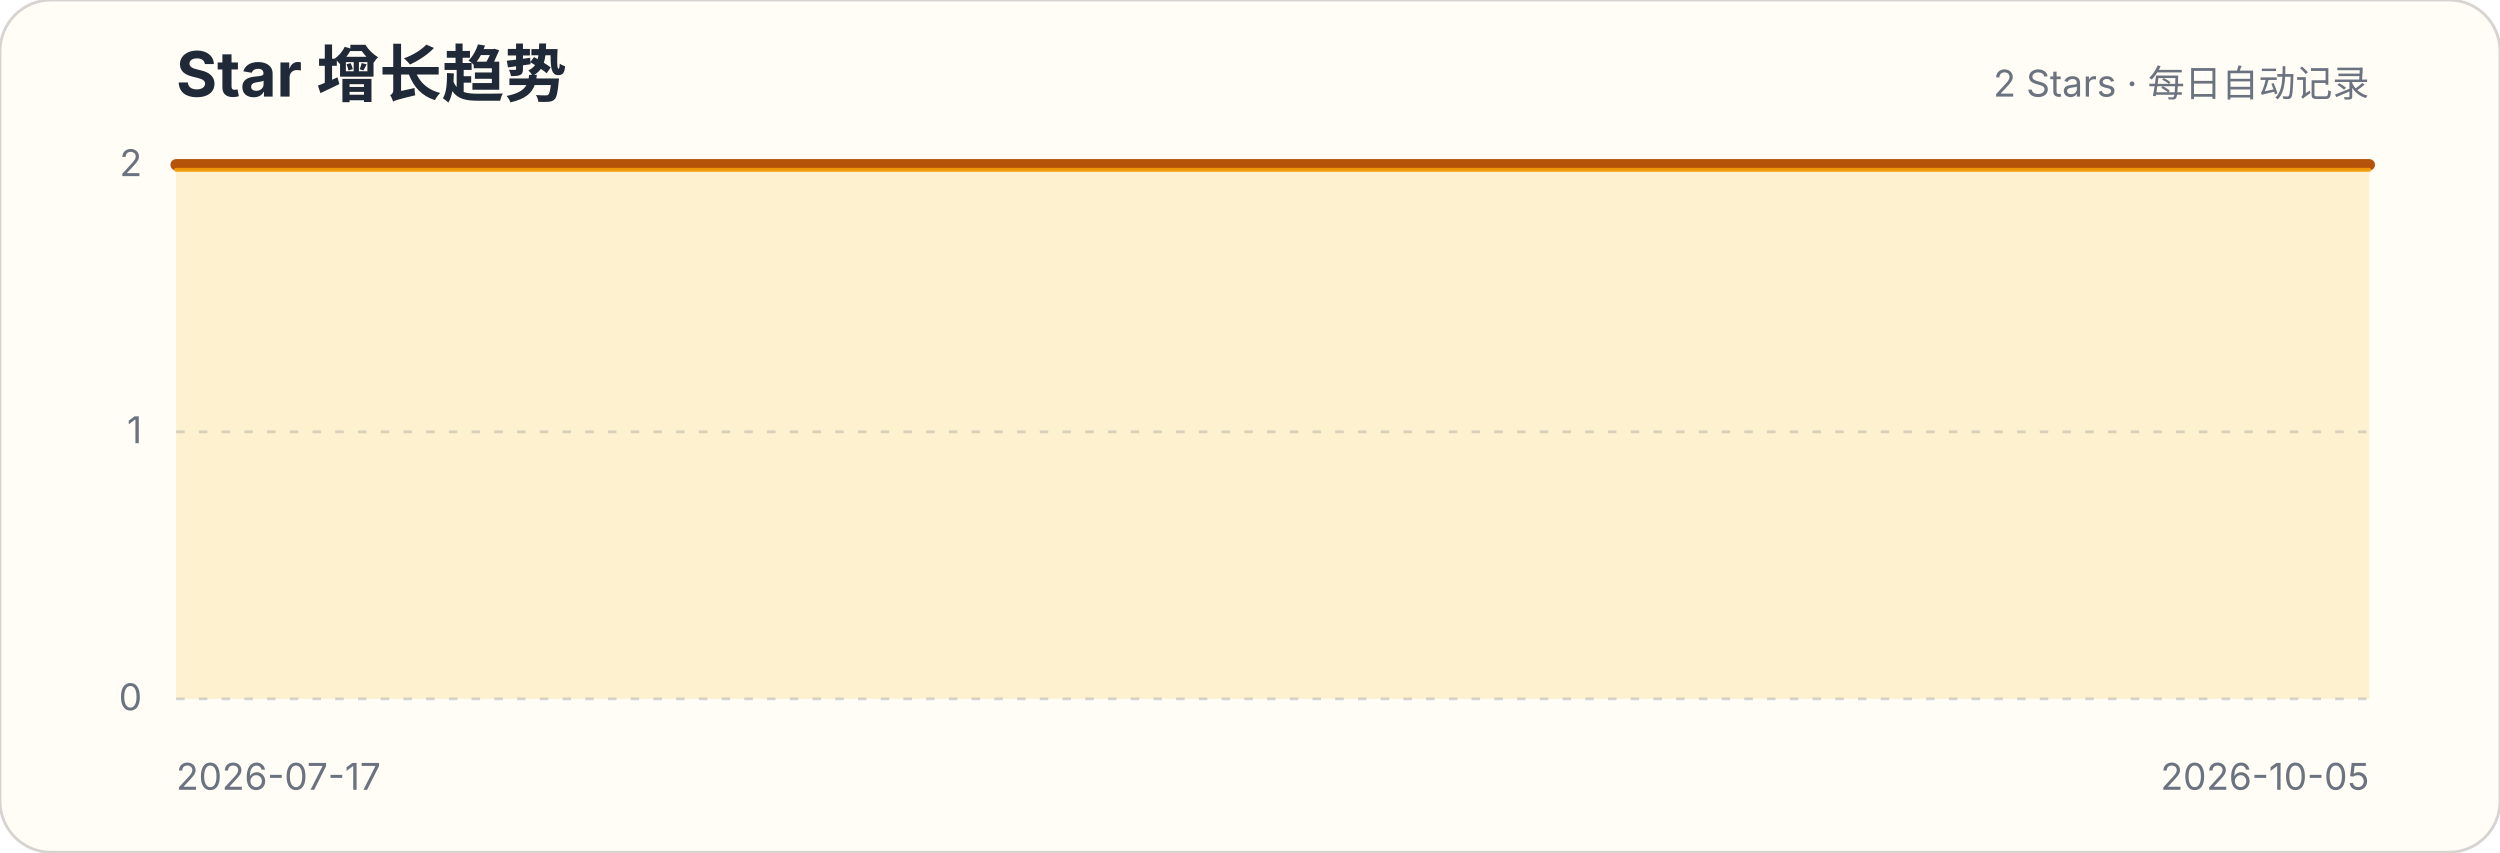
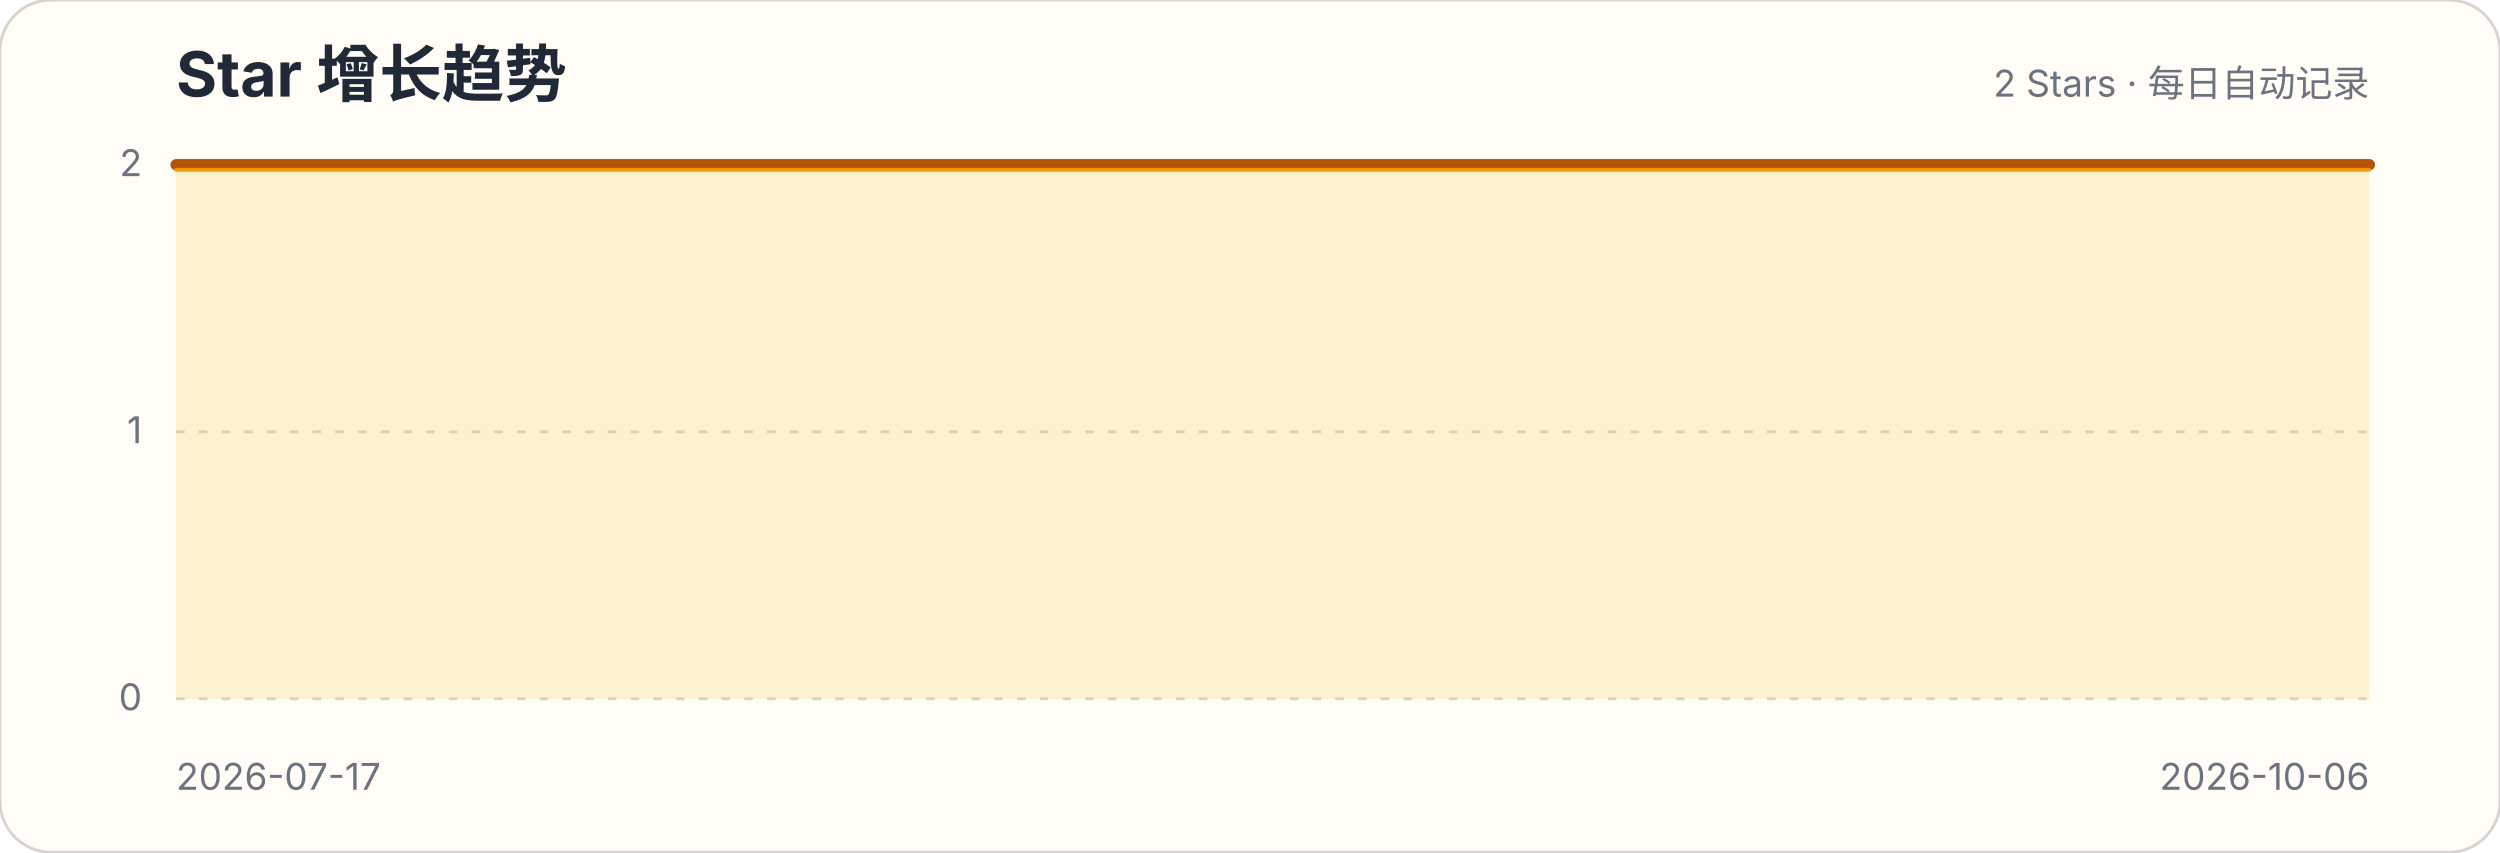
<svg xmlns="http://www.w3.org/2000/svg" width="880" height="300" viewBox="0 0 880 300" role="img" aria-labelledby="title description">
  <style>.title{font:700 22px -apple-system,BlinkMacSystemFont,"Segoe UI",sans-serif;fill:#1f2937}.subtitle,.axis{font:13px -apple-system,BlinkMacSystemFont,"Segoe UI",sans-serif;fill:#6b7280}.grid{stroke:#d1d5db;stroke-width:1;stroke-dasharray:3 5}</style>
  <rect width="880" height="300" rx="18" fill="#fffdf5" stroke="#d6d3d1" />
  <text x="62" y="34" class="title">Star 增长趋势</text>
  <text x="834" y="34" class="subtitle" text-anchor="end">2 Stars · 每日自动记录</text>
  <g>
    <line x1="62" x2="834" y1="246" y2="246" class="grid" />
    <text x="50" y="250" class="axis" text-anchor="end">0</text>
  </g>
  <g>
    <line x1="62" x2="834" y1="152" y2="152" class="grid" />
    <text x="50" y="156" class="axis" text-anchor="end">1</text>
  </g>
  <g>
    <line x1="62" x2="834" y1="58" y2="58" class="grid" />
    <text x="50" y="62" class="axis" text-anchor="end">2</text>
  </g>
-   <path d="M62.0,58.0 L71.7,58.0 L81.3,58.0 L91.0,58.0 L100.6,58.0 L110.3,58.0 L119.9,58.0 L129.6,58.0 L139.2,58.0 L148.9,58.0 L158.5,58.0 L168.2,58.0 L177.8,58.0 L187.4,58.0 L197.1,58.0 L206.8,58.0 L216.4,58.0 L226.0,58.0 L235.7,58.0 L245.3,58.0 L255.0,58.0 L264.6,58.0 L274.3,58.0 L283.9,58.0 L293.6,58.0 L303.3,58.0 L312.9,58.0 L322.6,58.0 L332.2,58.0 L341.8,58.0 L351.5,58.0 L361.2,58.0 L370.8,58.0 L380.4,58.0 L390.1,58.0 L399.8,58.0 L409.4,58.0 L419.1,58.0 L428.7,58.0 L438.3,58.0 L448.0,58.0 L457.6,58.0 L467.3,58.0 L476.9,58.0 L486.6,58.0 L496.3,58.0 L505.9,58.0 L515.5,58.0 L525.2,58.0 L534.9,58.0 L544.5,58.0 L554.1,58.0 L563.8,58.0 L573.5,58.0 L583.1,58.0 L592.8,58.0 L602.4,58.0 L612.1,58.0 L621.7,58.0 L631.4,58.0 L641.0,58.0 L650.6,58.0 L660.3,58.0 L669.9,58.0 L679.6,58.0 L689.3,58.0 L698.9,58.0 L708.6,58.0 L718.2,58.0 L727.9,58.0 L737.5,58.0 L747.1,58.0 L756.8,58.0 L766.4,58.0 L776.1,58.0 L785.8,58.0 L795.4,58.0 L805.1,58.0 L814.7,58.0 L824.4,58.0 L834.0,58.0 L834.0,246 L62,246 Z" fill="#fbbf24" fill-opacity=".18" />
-   <path d="M62.0,58.0 L71.7,58.0 L81.3,58.0 L91.0,58.0 L100.6,58.0 L110.3,58.0 L119.9,58.0 L129.6,58.0 L139.2,58.0 L148.9,58.0 L158.5,58.0 L168.2,58.0 L177.8,58.0 L187.4,58.0 L197.1,58.0 L206.8,58.0 L216.4,58.0 L226.0,58.0 L235.7,58.0 L245.3,58.0 L255.0,58.0 L264.6,58.0 L274.3,58.0 L283.9,58.0 L293.6,58.0 L303.3,58.0 L312.9,58.0 L322.6,58.0 L332.2,58.0 L341.8,58.0 L351.5,58.0 L361.2,58.0 L370.8,58.0 L380.4,58.0 L390.1,58.0 L399.8,58.0 L409.4,58.0 L419.1,58.0 L428.7,58.0 L438.3,58.0 L448.0,58.0 L457.6,58.0 L467.3,58.0 L476.9,58.0 L486.6,58.0 L496.3,58.0 L505.9,58.0 L515.5,58.0 L525.2,58.0 L534.9,58.0 L544.5,58.0 L554.1,58.0 L563.8,58.0 L573.5,58.0 L583.1,58.0 L592.8,58.0 L602.4,58.0 L612.1,58.0 L621.7,58.0 L631.4,58.0 L641.0,58.0 L650.6,58.0 L660.3,58.0 L669.9,58.0 L679.6,58.0 L689.3,58.0 L698.9,58.0 L708.6,58.0 L718.2,58.0 L727.9,58.0 L737.5,58.0 L747.1,58.0 L756.8,58.0 L766.4,58.0 L776.1,58.0 L785.8,58.0 L795.4,58.0 L805.1,58.0 L814.7,58.0 L824.4,58.0 L834.0,58.0" fill="none" stroke="#b45309" stroke-width="4" stroke-linecap="round" stroke-linejoin="round" />
-   <path d="M62.0,58.0 L71.7,58.0 L81.3,58.0 L91.0,58.0 L100.6,58.0 L110.3,58.0 L119.9,58.0 L129.6,58.0 L139.2,58.0 L148.9,58.0 L158.5,58.0 L168.2,58.0 L177.8,58.0 L187.4,58.0 L197.1,58.0 L206.8,58.0 L216.4,58.0 L226.0,58.0 L235.7,58.0 L245.3,58.0 L255.0,58.0 L264.6,58.0 L274.3,58.0 L283.9,58.0 L293.6,58.0 L303.3,58.0 L312.9,58.0 L322.6,58.0 L332.2,58.0 L341.8,58.0 L351.5,58.0 L361.2,58.0 L370.8,58.0 L380.4,58.0 L390.1,58.0 L399.8,58.0 L409.4,58.0 L419.1,58.0 L428.7,58.0 L438.3,58.0 L448.0,58.0 L457.6,58.0 L467.3,58.0 L476.9,58.0 L486.6,58.0 L496.3,58.0 L505.9,58.0 L515.5,58.0 L525.2,58.0 L534.9,58.0 L544.5,58.0 L554.1,58.0 L563.8,58.0 L573.5,58.0 L583.1,58.0 L592.8,58.0 L602.4,58.0 L612.1,58.0 L621.7,58.0 L631.4,58.0 L641.0,58.0 L650.6,58.0 L660.3,58.0 L669.9,58.0 L679.6,58.0 L689.3,58.0 L698.9,58.0 L708.6,58.0 L718.2,58.0 L727.9,58.0 L737.5,58.0 L747.1,58.0 L756.8,58.0 L766.4,58.0 L776.1,58.0 L785.8,58.0 L795.4,58.0 L805.1,58.0 L814.7,58.0 L824.4,58.0 L834.0,58.0" transform="translate(0,1.8)" fill="none" stroke="#f59e0b" stroke-width="1.4" stroke-linecap="round" stroke-linejoin="round" opacity=".9" />
+   <path d="M62.0,58.0 L71.5,58.0 L81.1,58.0 L90.6,58.0 L100.1,58.0 L109.7,58.0 L119.2,58.0 L128.7,58.0 L138.2,58.0 L147.8,58.0 L157.3,58.0 L166.8,58.0 L176.4,58.0 L185.9,58.0 L195.4,58.0 L205.0,58.0 L214.5,58.0 L224.0,58.0 L233.6,58.0 L243.1,58.0 L252.6,58.0 L262.1,58.0 L271.7,58.0 L281.2,58.0 L290.7,58.0 L300.3,58.0 L309.8,58.0 L319.3,58.0 L328.9,58.0 L338.4,58.0 L347.9,58.0 L357.5,58.0 L367.0,58.0 L376.5,58.0 L386.0,58.0 L395.6,58.0 L405.1,58.0 L414.6,58.0 L424.2,58.0 L433.7,58.0 L443.2,58.0 L452.8,58.0 L462.3,58.0 L471.8,58.0 L481.4,58.0 L490.9,58.0 L500.4,58.0 L510.0,58.0 L519.5,58.0 L529.0,58.0 L538.5,58.0 L548.1,58.0 L557.6,58.0 L567.1,58.0 L576.7,58.0 L586.2,58.0 L595.7,58.0 L605.3,58.0 L614.8,58.0 L624.3,58.0 L633.9,58.0 L643.4,58.0 L652.9,58.0 L662.4,58.0 L672.0,58.0 L681.5,58.0 L691.0,58.0 L700.6,58.0 L710.1,58.0 L719.6,58.0 L729.2,58.0 L738.7,58.0 L748.2,58.0 L757.8,58.0 L767.3,58.0 L776.8,58.0 L786.3,58.0 L795.9,58.0 L805.4,58.0 L814.9,58.0 L824.5,58.0 L834.0,58.0 L834.0,246 L62,246 Z" fill="#fbbf24" fill-opacity=".18" />
+   <path d="M62.0,58.0 L71.5,58.0 L81.1,58.0 L90.6,58.0 L100.1,58.0 L109.7,58.0 L119.2,58.0 L128.7,58.0 L138.2,58.0 L147.8,58.0 L157.3,58.0 L166.8,58.0 L176.4,58.0 L185.9,58.0 L195.4,58.0 L205.0,58.0 L214.5,58.0 L224.0,58.0 L233.6,58.0 L243.1,58.0 L252.6,58.0 L262.1,58.0 L271.7,58.0 L281.2,58.0 L290.7,58.0 L300.3,58.0 L309.8,58.0 L319.3,58.0 L328.9,58.0 L338.4,58.0 L347.9,58.0 L357.5,58.0 L367.0,58.0 L376.5,58.0 L386.0,58.0 L395.6,58.0 L405.1,58.0 L414.6,58.0 L424.2,58.0 L433.7,58.0 L443.2,58.0 L452.8,58.0 L462.3,58.0 L471.8,58.0 L481.4,58.0 L490.9,58.0 L500.4,58.0 L510.0,58.0 L519.5,58.0 L529.0,58.0 L538.5,58.0 L548.1,58.0 L557.6,58.0 L567.1,58.0 L576.7,58.0 L586.2,58.0 L595.7,58.0 L605.3,58.0 L614.8,58.0 L624.3,58.0 L633.9,58.0 L643.4,58.0 L652.9,58.0 L662.4,58.0 L672.0,58.0 L681.5,58.0 L691.0,58.0 L700.6,58.0 L710.1,58.0 L719.6,58.0 L729.2,58.0 L738.7,58.0 L748.2,58.0 L757.8,58.0 L767.3,58.0 L776.8,58.0 L786.3,58.0 L795.9,58.0 L805.4,58.0 L814.9,58.0 L824.5,58.0 L834.0,58.0" fill="none" stroke="#b45309" stroke-width="4" stroke-linecap="round" stroke-linejoin="round" />
+   <path d="M62.0,58.0 L71.5,58.0 L81.1,58.0 L90.6,58.0 L100.1,58.0 L109.7,58.0 L119.2,58.0 L128.7,58.0 L138.2,58.0 L147.8,58.0 L157.3,58.0 L166.8,58.0 L176.4,58.0 L185.9,58.0 L195.4,58.0 L205.0,58.0 L214.5,58.0 L224.0,58.0 L233.6,58.0 L243.1,58.0 L252.6,58.0 L262.1,58.0 L271.7,58.0 L281.2,58.0 L290.7,58.0 L300.3,58.0 L309.8,58.0 L319.3,58.0 L328.9,58.0 L338.4,58.0 L347.9,58.0 L357.5,58.0 L367.0,58.0 L376.5,58.0 L386.0,58.0 L395.6,58.0 L405.1,58.0 L414.6,58.0 L424.2,58.0 L433.7,58.0 L443.2,58.0 L452.8,58.0 L462.3,58.0 L471.8,58.0 L481.4,58.0 L490.9,58.0 L500.4,58.0 L510.0,58.0 L519.5,58.0 L529.0,58.0 L538.5,58.0 L548.1,58.0 L557.6,58.0 L567.1,58.0 L576.7,58.0 L586.2,58.0 L595.7,58.0 L605.3,58.0 L614.8,58.0 L624.3,58.0 L633.9,58.0 L643.4,58.0 L652.9,58.0 L662.4,58.0 L672.0,58.0 L681.5,58.0 L691.0,58.0 L700.6,58.0 L710.1,58.0 L719.6,58.0 L729.2,58.0 L738.7,58.0 L748.2,58.0 L757.8,58.0 L767.3,58.0 L776.8,58.0 L786.3,58.0 L795.9,58.0 L805.4,58.0 L814.9,58.0 L824.5,58.0 L834.0,58.0" transform="translate(0,1.8)" fill="none" stroke="#f59e0b" stroke-width="1.4" stroke-linecap="round" stroke-linejoin="round" opacity=".9" />
  <text x="62" y="278" class="axis">2026-07-17</text>
-   <text x="834" y="278" class="axis" text-anchor="end">2026-10-05</text>
+   <text x="834" y="278" class="axis" text-anchor="end">2026-10-06</text>
</svg>
